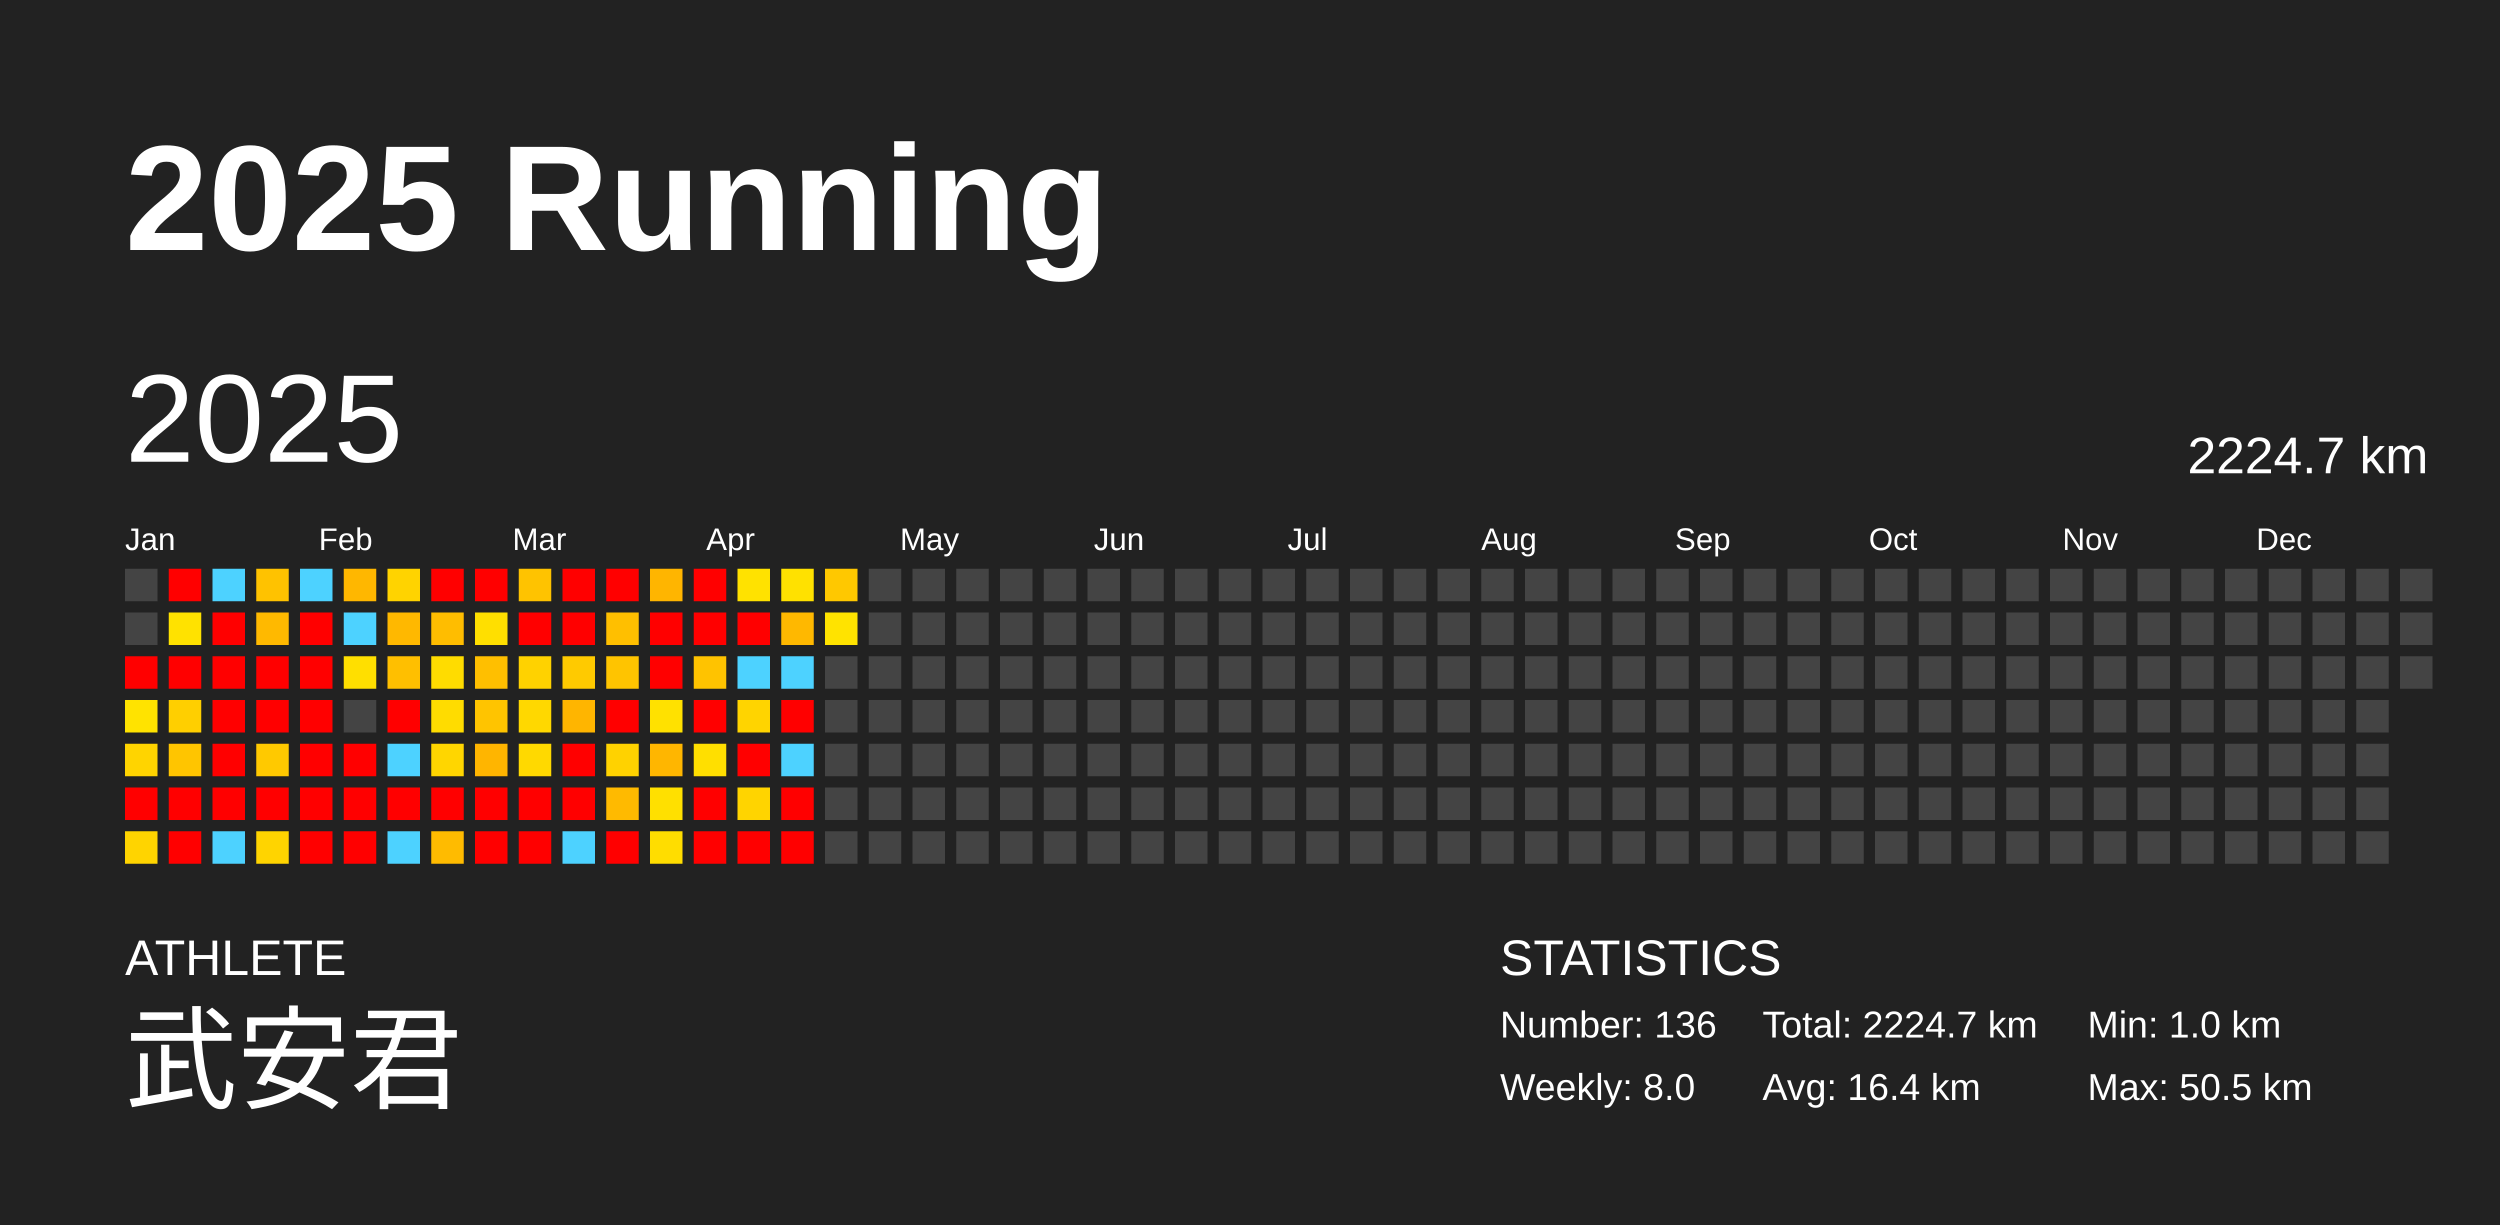
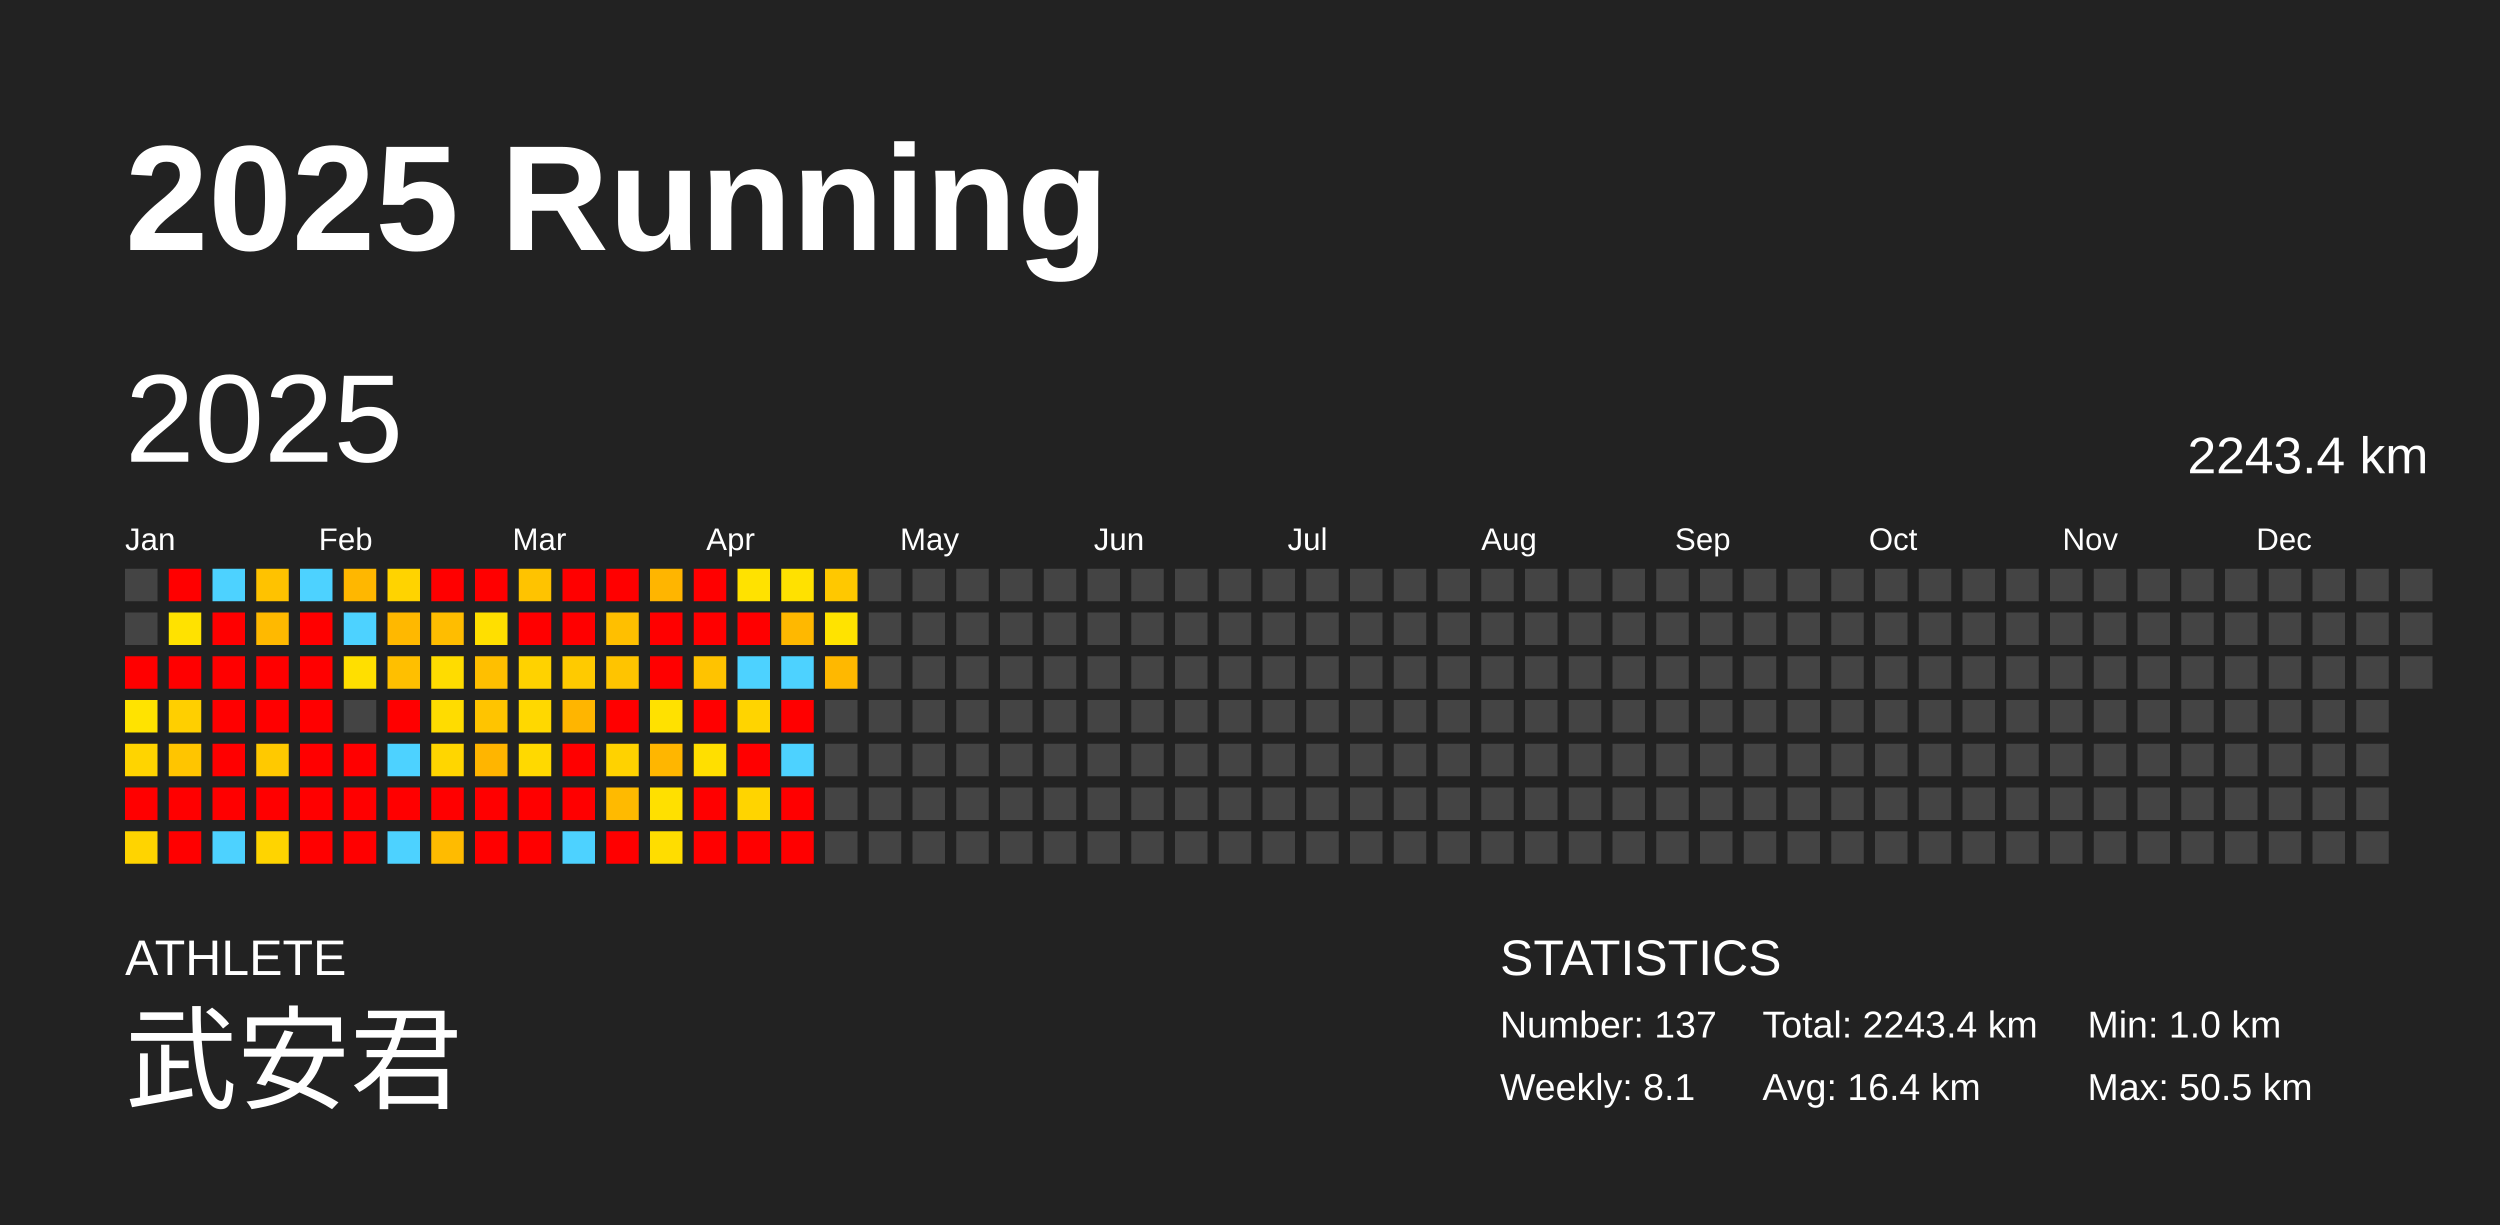
<svg xmlns="http://www.w3.org/2000/svg" baseProfile="full" height="98mm" version="1.1" viewBox="0,0,200,98" width="200mm">
  <defs />
  <rect fill="#222222" height="98" width="200" x="0" y="0" />
  <text fill="#FFFFFF" style="font-size:12px; font-family:Arial; font-weight:bold;" x="10" y="20">2025 Running</text>
  <text fill="#FFFFFF" style="font-size:4px; font-family:Arial" x="10" y="78">ATHLETE</text>
  <text fill="#FFFFFF" style="font-size:9px; font-family:Arial" x="10" y="88">武安君</text>
  <text fill="#FFFFFF" style="font-size:4px; font-family:Arial" x="120" y="78">STATISTICS</text>
-   <text fill="#FFFFFF" style="font-size:3px; font-family:Arial" x="120" y="83">Number: 136</text>
-   <text fill="#FFFFFF" style="font-size:3px; font-family:Arial" x="120" y="88">Weekly: 8.0</text>
-   <text fill="#FFFFFF" style="font-size:3px; font-family:Arial" x="141" y="83">Total: 2224.7 km</text>
+   <text fill="#FFFFFF" style="font-size:3px; font-family:Arial" x="120" y="83">Number: 137</text>
+   <text fill="#FFFFFF" style="font-size:3px; font-family:Arial" x="120" y="88">Weekly: 8.1</text>
+   <text fill="#FFFFFF" style="font-size:3px; font-family:Arial" x="141" y="83">Total: 2243.4 km</text>
  <text fill="#FFFFFF" style="font-size:3px; font-family:Arial" x="141" y="88">Avg: 16.4 km</text>
  <text fill="#FFFFFF" style="font-size:3px; font-family:Arial" x="167" y="83">Min: 1.0 km</text>
  <text fill="#FFFFFF" style="font-size:3px; font-family:Arial" x="167" y="88">Max: 50.5 km</text>
  <text dominant-baseline="hanging" fill="#FFFFFF" style="font-size:10.0px; font-family:Arial;" x="10" y="30">2025</text>
-   <text dominant-baseline="hanging" fill="#FFFFFF" style="font-size:4.125px; font-family:Arial;" x="175" y="35">2224.7 km</text>
+   <text dominant-baseline="hanging" fill="#FFFFFF" style="font-size:4.125px; font-family:Arial;" x="175" y="35">2243.4 km</text>
  <text fill="#FFFFFF" style="font-size:2.5px; font-family:Arial" x="10.0" y="44">Jan</text>
  <text fill="#FFFFFF" style="font-size:2.5px; font-family:Arial" x="25.5" y="44">Feb</text>
  <text fill="#FFFFFF" style="font-size:2.5px; font-family:Arial" x="41.0" y="44">Mar</text>
  <text fill="#FFFFFF" style="font-size:2.5px; font-family:Arial" x="56.5" y="44">Apr</text>
  <text fill="#FFFFFF" style="font-size:2.5px; font-family:Arial" x="72.0" y="44">May</text>
  <text fill="#FFFFFF" style="font-size:2.5px; font-family:Arial" x="87.5" y="44">Jun</text>
  <text fill="#FFFFFF" style="font-size:2.5px; font-family:Arial" x="103.0" y="44">Jul</text>
  <text fill="#FFFFFF" style="font-size:2.5px; font-family:Arial" x="118.5" y="44">Aug</text>
  <text fill="#FFFFFF" style="font-size:2.5px; font-family:Arial" x="134.0" y="44">Sep</text>
  <text fill="#FFFFFF" style="font-size:2.5px; font-family:Arial" x="149.5" y="44">Oct</text>
  <text fill="#FFFFFF" style="font-size:2.5px; font-family:Arial" x="165.0" y="44">Nov</text>
  <text fill="#FFFFFF" style="font-size:2.5px; font-family:Arial" x="180.5" y="44">Dec</text>
  <rect fill="#444444" height="2.6" width="2.6" x="10.0" y="45.5" />
  <rect fill="#444444" height="2.6" width="2.6" x="10.0" y="49.0" />
  <rect fill="red" height="2.6" width="2.6" x="10.0" y="52.5" />
  <rect fill="#ffe300" height="2.6" width="2.6" x="10.0" y="56.0" />
  <rect fill="#ffd400" height="2.6" width="2.6" x="10.0" y="59.5" />
  <rect fill="red" height="2.6" width="2.6" x="10.0" y="63.0" />
  <rect fill="#ffd400" height="2.6" width="2.6" x="10.0" y="66.5" />
  <rect fill="red" height="2.6" width="2.6" x="13.5" y="45.5" />
  <rect fill="#ffe200" height="2.6" width="2.6" x="13.5" y="49.0" />
  <rect fill="red" height="2.6" width="2.6" x="13.5" y="52.5" />
  <rect fill="#ffcf00" height="2.6" width="2.6" x="13.5" y="56.0" />
  <rect fill="#ffc500" height="2.6" width="2.6" x="13.5" y="59.5" />
  <rect fill="red" height="2.6" width="2.6" x="13.5" y="63.0" />
  <rect fill="red" height="2.6" width="2.6" x="13.5" y="66.5" />
  <rect fill="#4dd2ff" height="2.6" width="2.6" x="17.0" y="45.5" />
  <rect fill="red" height="2.6" width="2.6" x="17.0" y="49.0" />
  <rect fill="red" height="2.6" width="2.6" x="17.0" y="52.5" />
  <rect fill="red" height="2.6" width="2.6" x="17.0" y="56.0" />
  <rect fill="red" height="2.6" width="2.6" x="17.0" y="59.5" />
  <rect fill="red" height="2.6" width="2.6" x="17.0" y="63.0" />
  <rect fill="#4dd2ff" height="2.6" width="2.6" x="17.0" y="66.5" />
  <rect fill="#ffc200" height="2.6" width="2.6" x="20.5" y="45.5" />
  <rect fill="#ffb900" height="2.6" width="2.6" x="20.5" y="49.0" />
  <rect fill="red" height="2.6" width="2.6" x="20.5" y="52.5" />
  <rect fill="red" height="2.6" width="2.6" x="20.5" y="56.0" />
  <rect fill="#ffc900" height="2.6" width="2.6" x="20.5" y="59.5" />
  <rect fill="red" height="2.6" width="2.6" x="20.5" y="63.0" />
  <rect fill="#ffd400" height="2.6" width="2.6" x="20.5" y="66.5" />
  <rect fill="#4dd2ff" height="2.6" width="2.6" x="24.0" y="45.5" />
  <rect fill="red" height="2.6" width="2.6" x="24.0" y="49.0" />
  <rect fill="red" height="2.6" width="2.6" x="24.0" y="52.5" />
  <rect fill="red" height="2.6" width="2.6" x="24.0" y="56.0" />
  <rect fill="red" height="2.6" width="2.6" x="24.0" y="59.5" />
  <rect fill="red" height="2.6" width="2.6" x="24.0" y="63.0" />
  <rect fill="red" height="2.6" width="2.6" x="24.0" y="66.5" />
  <rect fill="#ffb700" height="2.6" width="2.6" x="27.5" y="45.5" />
  <rect fill="#4dd2ff" height="2.6" width="2.6" x="27.5" y="49.0" />
  <rect fill="#ffdf00" height="2.6" width="2.6" x="27.5" y="52.5" />
  <rect fill="#444444" height="2.6" width="2.6" x="27.5" y="56.0" />
  <rect fill="red" height="2.6" width="2.6" x="27.5" y="59.5" />
  <rect fill="red" height="2.6" width="2.6" x="27.5" y="63.0" />
  <rect fill="red" height="2.6" width="2.6" x="27.5" y="66.5" />
  <rect fill="#ffd300" height="2.6" width="2.6" x="31.0" y="45.5" />
  <rect fill="#ffb800" height="2.6" width="2.6" x="31.0" y="49.0" />
  <rect fill="#ffbf00" height="2.6" width="2.6" x="31.0" y="52.5" />
  <rect fill="red" height="2.6" width="2.6" x="31.0" y="56.0" />
  <rect fill="#4dd2ff" height="2.6" width="2.6" x="31.0" y="59.5" />
  <rect fill="red" height="2.6" width="2.6" x="31.0" y="63.0" />
  <rect fill="#4dd2ff" height="2.6" width="2.6" x="31.0" y="66.5" />
  <rect fill="red" height="2.6" width="2.6" x="34.5" y="45.5" />
  <rect fill="#ffbd00" height="2.6" width="2.6" x="34.5" y="49.0" />
  <rect fill="#ffdc00" height="2.6" width="2.6" x="34.5" y="52.5" />
  <rect fill="#ffdc00" height="2.6" width="2.6" x="34.5" y="56.0" />
  <rect fill="#ffd600" height="2.6" width="2.6" x="34.5" y="59.5" />
  <rect fill="red" height="2.6" width="2.6" x="34.5" y="63.0" />
  <rect fill="#ffbb00" height="2.6" width="2.6" x="34.5" y="66.5" />
  <rect fill="red" height="2.6" width="2.6" x="38.0" y="45.5" />
  <rect fill="#ffdf00" height="2.6" width="2.6" x="38.0" y="49.0" />
  <rect fill="#ffbf00" height="2.6" width="2.6" x="38.0" y="52.5" />
  <rect fill="#ffc400" height="2.6" width="2.6" x="38.0" y="56.0" />
  <rect fill="#ffb500" height="2.6" width="2.6" x="38.0" y="59.5" />
  <rect fill="red" height="2.6" width="2.6" x="38.0" y="63.0" />
  <rect fill="red" height="2.6" width="2.6" x="38.0" y="66.5" />
  <rect fill="#ffc300" height="2.6" width="2.6" x="41.5" y="45.5" />
  <rect fill="red" height="2.6" width="2.6" x="41.5" y="49.0" />
  <rect fill="#ffd200" height="2.6" width="2.6" x="41.5" y="52.5" />
  <rect fill="#ffd800" height="2.6" width="2.6" x="41.5" y="56.0" />
  <rect fill="#ffd900" height="2.6" width="2.6" x="41.5" y="59.5" />
  <rect fill="red" height="2.6" width="2.6" x="41.5" y="63.0" />
  <rect fill="red" height="2.6" width="2.6" x="41.5" y="66.5" />
  <rect fill="red" height="2.6" width="2.6" x="45.0" y="45.5" />
  <rect fill="red" height="2.6" width="2.6" x="45.0" y="49.0" />
  <rect fill="#ffca00" height="2.6" width="2.6" x="45.0" y="52.5" />
  <rect fill="#ffb500" height="2.6" width="2.6" x="45.0" y="56.0" />
  <rect fill="red" height="2.6" width="2.6" x="45.0" y="59.5" />
  <rect fill="red" height="2.6" width="2.6" x="45.0" y="63.0" />
  <rect fill="#4dd2ff" height="2.6" width="2.6" x="45.0" y="66.5" />
  <rect fill="red" height="2.6" width="2.6" x="48.5" y="45.5" />
  <rect fill="#ffbf00" height="2.6" width="2.6" x="48.5" y="49.0" />
  <rect fill="#ffc400" height="2.6" width="2.6" x="48.5" y="52.5" />
  <rect fill="red" height="2.6" width="2.6" x="48.5" y="56.0" />
  <rect fill="#ffd200" height="2.6" width="2.6" x="48.5" y="59.5" />
  <rect fill="#ffba00" height="2.6" width="2.6" x="48.5" y="63.0" />
  <rect fill="red" height="2.6" width="2.6" x="48.5" y="66.5" />
  <rect fill="#ffb500" height="2.6" width="2.6" x="52.0" y="45.5" />
  <rect fill="red" height="2.6" width="2.6" x="52.0" y="49.0" />
  <rect fill="red" height="2.6" width="2.6" x="52.0" y="52.5" />
  <rect fill="#ffe100" height="2.6" width="2.6" x="52.0" y="56.0" />
  <rect fill="#ffb600" height="2.6" width="2.6" x="52.0" y="59.5" />
  <rect fill="#ffe000" height="2.6" width="2.6" x="52.0" y="63.0" />
  <rect fill="#ffdd00" height="2.6" width="2.6" x="52.0" y="66.5" />
  <rect fill="red" height="2.6" width="2.6" x="55.5" y="45.5" />
  <rect fill="red" height="2.6" width="2.6" x="55.5" y="49.0" />
  <rect fill="#ffc300" height="2.6" width="2.6" x="55.5" y="52.5" />
  <rect fill="red" height="2.6" width="2.6" x="55.5" y="56.0" />
  <rect fill="#ffdf00" height="2.6" width="2.6" x="55.5" y="59.5" />
  <rect fill="red" height="2.6" width="2.6" x="55.5" y="63.0" />
  <rect fill="red" height="2.6" width="2.6" x="55.5" y="66.5" />
  <rect fill="#ffe200" height="2.6" width="2.6" x="59.0" y="45.5" />
  <rect fill="red" height="2.6" width="2.6" x="59.0" y="49.0" />
  <rect fill="#4dd2ff" height="2.6" width="2.6" x="59.0" y="52.5" />
  <rect fill="#ffd400" height="2.6" width="2.6" x="59.0" y="56.0" />
  <rect fill="red" height="2.6" width="2.6" x="59.0" y="59.5" />
  <rect fill="#ffd400" height="2.6" width="2.6" x="59.0" y="63.0" />
  <rect fill="red" height="2.6" width="2.6" x="59.0" y="66.5" />
  <rect fill="#ffe100" height="2.6" width="2.6" x="62.5" y="45.5" />
  <rect fill="#ffb800" height="2.6" width="2.6" x="62.5" y="49.0" />
  <rect fill="#4dd2ff" height="2.6" width="2.6" x="62.5" y="52.5" />
  <rect fill="red" height="2.6" width="2.6" x="62.5" y="56.0" />
  <rect fill="#4dd2ff" height="2.6" width="2.6" x="62.5" y="59.5" />
  <rect fill="red" height="2.6" width="2.6" x="62.5" y="63.0" />
  <rect fill="red" height="2.6" width="2.6" x="62.5" y="66.5" />
  <rect fill="#ffc800" height="2.6" width="2.6" x="66.0" y="45.5" />
  <rect fill="#ffe300" height="2.6" width="2.6" x="66.0" y="49.0" />
-   <rect fill="#444444" height="2.6" width="2.6" x="66.0" y="52.5" />
+   <rect fill="#ffb800" height="2.6" width="2.6" x="66.0" y="52.5" />
  <rect fill="#444444" height="2.6" width="2.6" x="66.0" y="56.0" />
  <rect fill="#444444" height="2.6" width="2.6" x="66.0" y="59.5" />
  <rect fill="#444444" height="2.6" width="2.6" x="66.0" y="63.0" />
  <rect fill="#444444" height="2.6" width="2.6" x="66.0" y="66.5" />
  <rect fill="#444444" height="2.6" width="2.6" x="69.5" y="45.5" />
  <rect fill="#444444" height="2.6" width="2.6" x="69.5" y="49.0" />
  <rect fill="#444444" height="2.6" width="2.6" x="69.5" y="52.5" />
  <rect fill="#444444" height="2.6" width="2.6" x="69.5" y="56.0" />
  <rect fill="#444444" height="2.6" width="2.6" x="69.5" y="59.5" />
  <rect fill="#444444" height="2.6" width="2.6" x="69.5" y="63.0" />
  <rect fill="#444444" height="2.6" width="2.6" x="69.5" y="66.5" />
  <rect fill="#444444" height="2.6" width="2.6" x="73.0" y="45.5" />
  <rect fill="#444444" height="2.6" width="2.6" x="73.0" y="49.0" />
  <rect fill="#444444" height="2.6" width="2.6" x="73.0" y="52.5" />
  <rect fill="#444444" height="2.6" width="2.6" x="73.0" y="56.0" />
  <rect fill="#444444" height="2.6" width="2.6" x="73.0" y="59.5" />
  <rect fill="#444444" height="2.6" width="2.6" x="73.0" y="63.0" />
  <rect fill="#444444" height="2.6" width="2.6" x="73.0" y="66.5" />
  <rect fill="#444444" height="2.6" width="2.6" x="76.5" y="45.5" />
  <rect fill="#444444" height="2.6" width="2.6" x="76.5" y="49.0" />
  <rect fill="#444444" height="2.6" width="2.6" x="76.5" y="52.5" />
  <rect fill="#444444" height="2.6" width="2.6" x="76.5" y="56.0" />
  <rect fill="#444444" height="2.6" width="2.6" x="76.5" y="59.5" />
  <rect fill="#444444" height="2.6" width="2.6" x="76.5" y="63.0" />
  <rect fill="#444444" height="2.6" width="2.6" x="76.5" y="66.5" />
  <rect fill="#444444" height="2.6" width="2.6" x="80.0" y="45.5" />
  <rect fill="#444444" height="2.6" width="2.6" x="80.0" y="49.0" />
  <rect fill="#444444" height="2.6" width="2.6" x="80.0" y="52.5" />
  <rect fill="#444444" height="2.6" width="2.6" x="80.0" y="56.0" />
  <rect fill="#444444" height="2.6" width="2.6" x="80.0" y="59.5" />
  <rect fill="#444444" height="2.6" width="2.6" x="80.0" y="63.0" />
  <rect fill="#444444" height="2.6" width="2.6" x="80.0" y="66.5" />
  <rect fill="#444444" height="2.6" width="2.6" x="83.5" y="45.5" />
  <rect fill="#444444" height="2.6" width="2.6" x="83.5" y="49.0" />
  <rect fill="#444444" height="2.6" width="2.6" x="83.5" y="52.5" />
  <rect fill="#444444" height="2.6" width="2.6" x="83.5" y="56.0" />
  <rect fill="#444444" height="2.6" width="2.6" x="83.5" y="59.5" />
  <rect fill="#444444" height="2.6" width="2.6" x="83.5" y="63.0" />
  <rect fill="#444444" height="2.6" width="2.6" x="83.5" y="66.5" />
  <rect fill="#444444" height="2.6" width="2.6" x="87.0" y="45.5" />
  <rect fill="#444444" height="2.6" width="2.6" x="87.0" y="49.0" />
  <rect fill="#444444" height="2.6" width="2.6" x="87.0" y="52.5" />
  <rect fill="#444444" height="2.6" width="2.6" x="87.0" y="56.0" />
  <rect fill="#444444" height="2.6" width="2.6" x="87.0" y="59.5" />
  <rect fill="#444444" height="2.6" width="2.6" x="87.0" y="63.0" />
  <rect fill="#444444" height="2.6" width="2.6" x="87.0" y="66.5" />
  <rect fill="#444444" height="2.6" width="2.6" x="90.5" y="45.5" />
  <rect fill="#444444" height="2.6" width="2.6" x="90.5" y="49.0" />
  <rect fill="#444444" height="2.6" width="2.6" x="90.5" y="52.5" />
  <rect fill="#444444" height="2.6" width="2.6" x="90.5" y="56.0" />
  <rect fill="#444444" height="2.6" width="2.6" x="90.5" y="59.5" />
  <rect fill="#444444" height="2.6" width="2.6" x="90.5" y="63.0" />
  <rect fill="#444444" height="2.6" width="2.6" x="90.5" y="66.5" />
  <rect fill="#444444" height="2.6" width="2.6" x="94.0" y="45.5" />
  <rect fill="#444444" height="2.6" width="2.6" x="94.0" y="49.0" />
  <rect fill="#444444" height="2.6" width="2.6" x="94.0" y="52.5" />
  <rect fill="#444444" height="2.6" width="2.6" x="94.0" y="56.0" />
  <rect fill="#444444" height="2.6" width="2.6" x="94.0" y="59.5" />
  <rect fill="#444444" height="2.6" width="2.6" x="94.0" y="63.0" />
  <rect fill="#444444" height="2.6" width="2.6" x="94.0" y="66.5" />
  <rect fill="#444444" height="2.6" width="2.6" x="97.5" y="45.5" />
  <rect fill="#444444" height="2.6" width="2.6" x="97.5" y="49.0" />
  <rect fill="#444444" height="2.6" width="2.6" x="97.5" y="52.5" />
  <rect fill="#444444" height="2.6" width="2.6" x="97.5" y="56.0" />
  <rect fill="#444444" height="2.6" width="2.6" x="97.5" y="59.5" />
  <rect fill="#444444" height="2.6" width="2.6" x="97.5" y="63.0" />
  <rect fill="#444444" height="2.6" width="2.6" x="97.5" y="66.5" />
  <rect fill="#444444" height="2.6" width="2.6" x="101.0" y="45.5" />
  <rect fill="#444444" height="2.6" width="2.6" x="101.0" y="49.0" />
  <rect fill="#444444" height="2.6" width="2.6" x="101.0" y="52.5" />
  <rect fill="#444444" height="2.6" width="2.6" x="101.0" y="56.0" />
  <rect fill="#444444" height="2.6" width="2.6" x="101.0" y="59.5" />
  <rect fill="#444444" height="2.6" width="2.6" x="101.0" y="63.0" />
  <rect fill="#444444" height="2.6" width="2.6" x="101.0" y="66.5" />
  <rect fill="#444444" height="2.6" width="2.6" x="104.5" y="45.5" />
  <rect fill="#444444" height="2.6" width="2.6" x="104.5" y="49.0" />
  <rect fill="#444444" height="2.6" width="2.6" x="104.5" y="52.5" />
  <rect fill="#444444" height="2.6" width="2.6" x="104.5" y="56.0" />
  <rect fill="#444444" height="2.6" width="2.6" x="104.5" y="59.5" />
  <rect fill="#444444" height="2.6" width="2.6" x="104.5" y="63.0" />
  <rect fill="#444444" height="2.6" width="2.6" x="104.5" y="66.5" />
  <rect fill="#444444" height="2.6" width="2.6" x="108.0" y="45.5" />
  <rect fill="#444444" height="2.6" width="2.6" x="108.0" y="49.0" />
  <rect fill="#444444" height="2.6" width="2.6" x="108.0" y="52.5" />
  <rect fill="#444444" height="2.6" width="2.6" x="108.0" y="56.0" />
  <rect fill="#444444" height="2.6" width="2.6" x="108.0" y="59.5" />
  <rect fill="#444444" height="2.6" width="2.6" x="108.0" y="63.0" />
  <rect fill="#444444" height="2.6" width="2.6" x="108.0" y="66.5" />
  <rect fill="#444444" height="2.6" width="2.6" x="111.5" y="45.5" />
  <rect fill="#444444" height="2.6" width="2.6" x="111.5" y="49.0" />
  <rect fill="#444444" height="2.6" width="2.6" x="111.5" y="52.5" />
  <rect fill="#444444" height="2.6" width="2.6" x="111.5" y="56.0" />
  <rect fill="#444444" height="2.6" width="2.6" x="111.5" y="59.5" />
  <rect fill="#444444" height="2.6" width="2.6" x="111.5" y="63.0" />
  <rect fill="#444444" height="2.6" width="2.6" x="111.5" y="66.5" />
  <rect fill="#444444" height="2.6" width="2.6" x="115.0" y="45.5" />
  <rect fill="#444444" height="2.6" width="2.6" x="115.0" y="49.0" />
  <rect fill="#444444" height="2.6" width="2.6" x="115.0" y="52.5" />
  <rect fill="#444444" height="2.6" width="2.6" x="115.0" y="56.0" />
  <rect fill="#444444" height="2.6" width="2.6" x="115.0" y="59.5" />
  <rect fill="#444444" height="2.6" width="2.6" x="115.0" y="63.0" />
  <rect fill="#444444" height="2.6" width="2.6" x="115.0" y="66.5" />
  <rect fill="#444444" height="2.6" width="2.6" x="118.5" y="45.5" />
  <rect fill="#444444" height="2.6" width="2.6" x="118.5" y="49.0" />
  <rect fill="#444444" height="2.6" width="2.6" x="118.5" y="52.5" />
  <rect fill="#444444" height="2.6" width="2.6" x="118.5" y="56.0" />
  <rect fill="#444444" height="2.6" width="2.6" x="118.5" y="59.5" />
  <rect fill="#444444" height="2.6" width="2.6" x="118.5" y="63.0" />
  <rect fill="#444444" height="2.6" width="2.6" x="118.5" y="66.5" />
  <rect fill="#444444" height="2.6" width="2.6" x="122.0" y="45.5" />
  <rect fill="#444444" height="2.6" width="2.6" x="122.0" y="49.0" />
  <rect fill="#444444" height="2.6" width="2.6" x="122.0" y="52.5" />
  <rect fill="#444444" height="2.6" width="2.6" x="122.0" y="56.0" />
  <rect fill="#444444" height="2.6" width="2.6" x="122.0" y="59.5" />
  <rect fill="#444444" height="2.6" width="2.6" x="122.0" y="63.0" />
  <rect fill="#444444" height="2.6" width="2.6" x="122.0" y="66.5" />
  <rect fill="#444444" height="2.6" width="2.6" x="125.5" y="45.5" />
  <rect fill="#444444" height="2.6" width="2.6" x="125.5" y="49.0" />
  <rect fill="#444444" height="2.6" width="2.6" x="125.5" y="52.5" />
  <rect fill="#444444" height="2.6" width="2.6" x="125.5" y="56.0" />
  <rect fill="#444444" height="2.6" width="2.6" x="125.5" y="59.5" />
  <rect fill="#444444" height="2.6" width="2.6" x="125.5" y="63.0" />
  <rect fill="#444444" height="2.6" width="2.6" x="125.5" y="66.5" />
  <rect fill="#444444" height="2.6" width="2.6" x="129.0" y="45.5" />
  <rect fill="#444444" height="2.6" width="2.6" x="129.0" y="49.0" />
  <rect fill="#444444" height="2.6" width="2.6" x="129.0" y="52.5" />
  <rect fill="#444444" height="2.6" width="2.6" x="129.0" y="56.0" />
  <rect fill="#444444" height="2.6" width="2.6" x="129.0" y="59.5" />
  <rect fill="#444444" height="2.6" width="2.6" x="129.0" y="63.0" />
  <rect fill="#444444" height="2.6" width="2.6" x="129.0" y="66.5" />
  <rect fill="#444444" height="2.6" width="2.6" x="132.5" y="45.5" />
  <rect fill="#444444" height="2.6" width="2.6" x="132.5" y="49.0" />
  <rect fill="#444444" height="2.6" width="2.6" x="132.5" y="52.5" />
  <rect fill="#444444" height="2.6" width="2.6" x="132.5" y="56.0" />
  <rect fill="#444444" height="2.6" width="2.6" x="132.5" y="59.5" />
  <rect fill="#444444" height="2.6" width="2.6" x="132.5" y="63.0" />
  <rect fill="#444444" height="2.6" width="2.6" x="132.5" y="66.5" />
  <rect fill="#444444" height="2.6" width="2.6" x="136.0" y="45.5" />
  <rect fill="#444444" height="2.6" width="2.6" x="136.0" y="49.0" />
  <rect fill="#444444" height="2.6" width="2.6" x="136.0" y="52.5" />
  <rect fill="#444444" height="2.6" width="2.6" x="136.0" y="56.0" />
  <rect fill="#444444" height="2.6" width="2.6" x="136.0" y="59.5" />
  <rect fill="#444444" height="2.6" width="2.6" x="136.0" y="63.0" />
  <rect fill="#444444" height="2.6" width="2.6" x="136.0" y="66.5" />
  <rect fill="#444444" height="2.6" width="2.6" x="139.5" y="45.5" />
  <rect fill="#444444" height="2.6" width="2.6" x="139.5" y="49.0" />
  <rect fill="#444444" height="2.6" width="2.6" x="139.5" y="52.5" />
  <rect fill="#444444" height="2.6" width="2.6" x="139.5" y="56.0" />
  <rect fill="#444444" height="2.6" width="2.6" x="139.5" y="59.5" />
  <rect fill="#444444" height="2.6" width="2.6" x="139.5" y="63.0" />
  <rect fill="#444444" height="2.6" width="2.6" x="139.5" y="66.5" />
  <rect fill="#444444" height="2.6" width="2.6" x="143.0" y="45.5" />
  <rect fill="#444444" height="2.6" width="2.6" x="143.0" y="49.0" />
  <rect fill="#444444" height="2.6" width="2.6" x="143.0" y="52.5" />
  <rect fill="#444444" height="2.6" width="2.6" x="143.0" y="56.0" />
  <rect fill="#444444" height="2.6" width="2.6" x="143.0" y="59.5" />
  <rect fill="#444444" height="2.6" width="2.6" x="143.0" y="63.0" />
  <rect fill="#444444" height="2.6" width="2.6" x="143.0" y="66.5" />
  <rect fill="#444444" height="2.6" width="2.6" x="146.5" y="45.5" />
  <rect fill="#444444" height="2.6" width="2.6" x="146.5" y="49.0" />
  <rect fill="#444444" height="2.6" width="2.6" x="146.5" y="52.5" />
  <rect fill="#444444" height="2.6" width="2.6" x="146.5" y="56.0" />
  <rect fill="#444444" height="2.6" width="2.6" x="146.5" y="59.5" />
  <rect fill="#444444" height="2.6" width="2.6" x="146.5" y="63.0" />
  <rect fill="#444444" height="2.6" width="2.6" x="146.5" y="66.5" />
  <rect fill="#444444" height="2.6" width="2.6" x="150.0" y="45.5" />
  <rect fill="#444444" height="2.6" width="2.6" x="150.0" y="49.0" />
  <rect fill="#444444" height="2.6" width="2.6" x="150.0" y="52.5" />
  <rect fill="#444444" height="2.6" width="2.6" x="150.0" y="56.0" />
  <rect fill="#444444" height="2.6" width="2.6" x="150.0" y="59.5" />
  <rect fill="#444444" height="2.6" width="2.6" x="150.0" y="63.0" />
  <rect fill="#444444" height="2.6" width="2.6" x="150.0" y="66.5" />
  <rect fill="#444444" height="2.6" width="2.6" x="153.5" y="45.5" />
  <rect fill="#444444" height="2.6" width="2.6" x="153.5" y="49.0" />
  <rect fill="#444444" height="2.6" width="2.6" x="153.5" y="52.5" />
  <rect fill="#444444" height="2.6" width="2.6" x="153.5" y="56.0" />
  <rect fill="#444444" height="2.6" width="2.6" x="153.5" y="59.5" />
  <rect fill="#444444" height="2.6" width="2.6" x="153.5" y="63.0" />
  <rect fill="#444444" height="2.6" width="2.6" x="153.5" y="66.5" />
  <rect fill="#444444" height="2.6" width="2.6" x="157.0" y="45.5" />
  <rect fill="#444444" height="2.6" width="2.6" x="157.0" y="49.0" />
  <rect fill="#444444" height="2.6" width="2.6" x="157.0" y="52.5" />
  <rect fill="#444444" height="2.6" width="2.6" x="157.0" y="56.0" />
  <rect fill="#444444" height="2.6" width="2.6" x="157.0" y="59.5" />
  <rect fill="#444444" height="2.6" width="2.6" x="157.0" y="63.0" />
  <rect fill="#444444" height="2.6" width="2.6" x="157.0" y="66.5" />
  <rect fill="#444444" height="2.6" width="2.6" x="160.5" y="45.5" />
  <rect fill="#444444" height="2.6" width="2.6" x="160.5" y="49.0" />
  <rect fill="#444444" height="2.6" width="2.6" x="160.5" y="52.5" />
  <rect fill="#444444" height="2.6" width="2.6" x="160.5" y="56.0" />
  <rect fill="#444444" height="2.6" width="2.6" x="160.5" y="59.5" />
  <rect fill="#444444" height="2.6" width="2.6" x="160.5" y="63.0" />
  <rect fill="#444444" height="2.6" width="2.6" x="160.5" y="66.5" />
  <rect fill="#444444" height="2.6" width="2.6" x="164.0" y="45.5" />
  <rect fill="#444444" height="2.6" width="2.6" x="164.0" y="49.0" />
  <rect fill="#444444" height="2.6" width="2.6" x="164.0" y="52.5" />
  <rect fill="#444444" height="2.6" width="2.6" x="164.0" y="56.0" />
  <rect fill="#444444" height="2.6" width="2.6" x="164.0" y="59.5" />
  <rect fill="#444444" height="2.6" width="2.6" x="164.0" y="63.0" />
  <rect fill="#444444" height="2.6" width="2.6" x="164.0" y="66.5" />
  <rect fill="#444444" height="2.6" width="2.6" x="167.5" y="45.5" />
  <rect fill="#444444" height="2.6" width="2.6" x="167.5" y="49.0" />
  <rect fill="#444444" height="2.6" width="2.6" x="167.5" y="52.5" />
  <rect fill="#444444" height="2.6" width="2.6" x="167.5" y="56.0" />
  <rect fill="#444444" height="2.6" width="2.6" x="167.5" y="59.5" />
  <rect fill="#444444" height="2.6" width="2.6" x="167.5" y="63.0" />
  <rect fill="#444444" height="2.6" width="2.6" x="167.5" y="66.5" />
  <rect fill="#444444" height="2.6" width="2.6" x="171.0" y="45.5" />
  <rect fill="#444444" height="2.6" width="2.6" x="171.0" y="49.0" />
  <rect fill="#444444" height="2.6" width="2.6" x="171.0" y="52.5" />
  <rect fill="#444444" height="2.6" width="2.6" x="171.0" y="56.0" />
  <rect fill="#444444" height="2.6" width="2.6" x="171.0" y="59.5" />
  <rect fill="#444444" height="2.6" width="2.6" x="171.0" y="63.0" />
  <rect fill="#444444" height="2.6" width="2.6" x="171.0" y="66.5" />
  <rect fill="#444444" height="2.6" width="2.6" x="174.5" y="45.5" />
  <rect fill="#444444" height="2.6" width="2.6" x="174.5" y="49.0" />
  <rect fill="#444444" height="2.6" width="2.6" x="174.5" y="52.5" />
  <rect fill="#444444" height="2.6" width="2.6" x="174.5" y="56.0" />
  <rect fill="#444444" height="2.6" width="2.6" x="174.5" y="59.5" />
  <rect fill="#444444" height="2.6" width="2.6" x="174.5" y="63.0" />
  <rect fill="#444444" height="2.6" width="2.6" x="174.5" y="66.5" />
  <rect fill="#444444" height="2.6" width="2.6" x="178.0" y="45.5" />
  <rect fill="#444444" height="2.6" width="2.6" x="178.0" y="49.0" />
  <rect fill="#444444" height="2.6" width="2.6" x="178.0" y="52.5" />
  <rect fill="#444444" height="2.6" width="2.6" x="178.0" y="56.0" />
  <rect fill="#444444" height="2.6" width="2.6" x="178.0" y="59.5" />
  <rect fill="#444444" height="2.6" width="2.6" x="178.0" y="63.0" />
  <rect fill="#444444" height="2.6" width="2.6" x="178.0" y="66.5" />
  <rect fill="#444444" height="2.6" width="2.6" x="181.5" y="45.5" />
  <rect fill="#444444" height="2.6" width="2.6" x="181.5" y="49.0" />
  <rect fill="#444444" height="2.6" width="2.6" x="181.5" y="52.5" />
  <rect fill="#444444" height="2.6" width="2.6" x="181.5" y="56.0" />
  <rect fill="#444444" height="2.6" width="2.6" x="181.5" y="59.5" />
  <rect fill="#444444" height="2.6" width="2.6" x="181.5" y="63.0" />
  <rect fill="#444444" height="2.6" width="2.6" x="181.5" y="66.5" />
  <rect fill="#444444" height="2.6" width="2.6" x="185.0" y="45.5" />
  <rect fill="#444444" height="2.6" width="2.6" x="185.0" y="49.0" />
  <rect fill="#444444" height="2.6" width="2.6" x="185.0" y="52.5" />
  <rect fill="#444444" height="2.6" width="2.6" x="185.0" y="56.0" />
  <rect fill="#444444" height="2.6" width="2.6" x="185.0" y="59.5" />
  <rect fill="#444444" height="2.6" width="2.6" x="185.0" y="63.0" />
  <rect fill="#444444" height="2.6" width="2.6" x="185.0" y="66.5" />
  <rect fill="#444444" height="2.6" width="2.6" x="188.5" y="45.5" />
  <rect fill="#444444" height="2.6" width="2.6" x="188.5" y="49.0" />
  <rect fill="#444444" height="2.6" width="2.6" x="188.5" y="52.5" />
  <rect fill="#444444" height="2.6" width="2.6" x="188.5" y="56.0" />
  <rect fill="#444444" height="2.6" width="2.6" x="188.5" y="59.5" />
  <rect fill="#444444" height="2.6" width="2.6" x="188.5" y="63.0" />
  <rect fill="#444444" height="2.6" width="2.6" x="188.5" y="66.5" />
  <rect fill="#444444" height="2.6" width="2.6" x="192.0" y="45.5" />
  <rect fill="#444444" height="2.6" width="2.6" x="192.0" y="49.0" />
  <rect fill="#444444" height="2.6" width="2.6" x="192.0" y="52.5" />
</svg>
